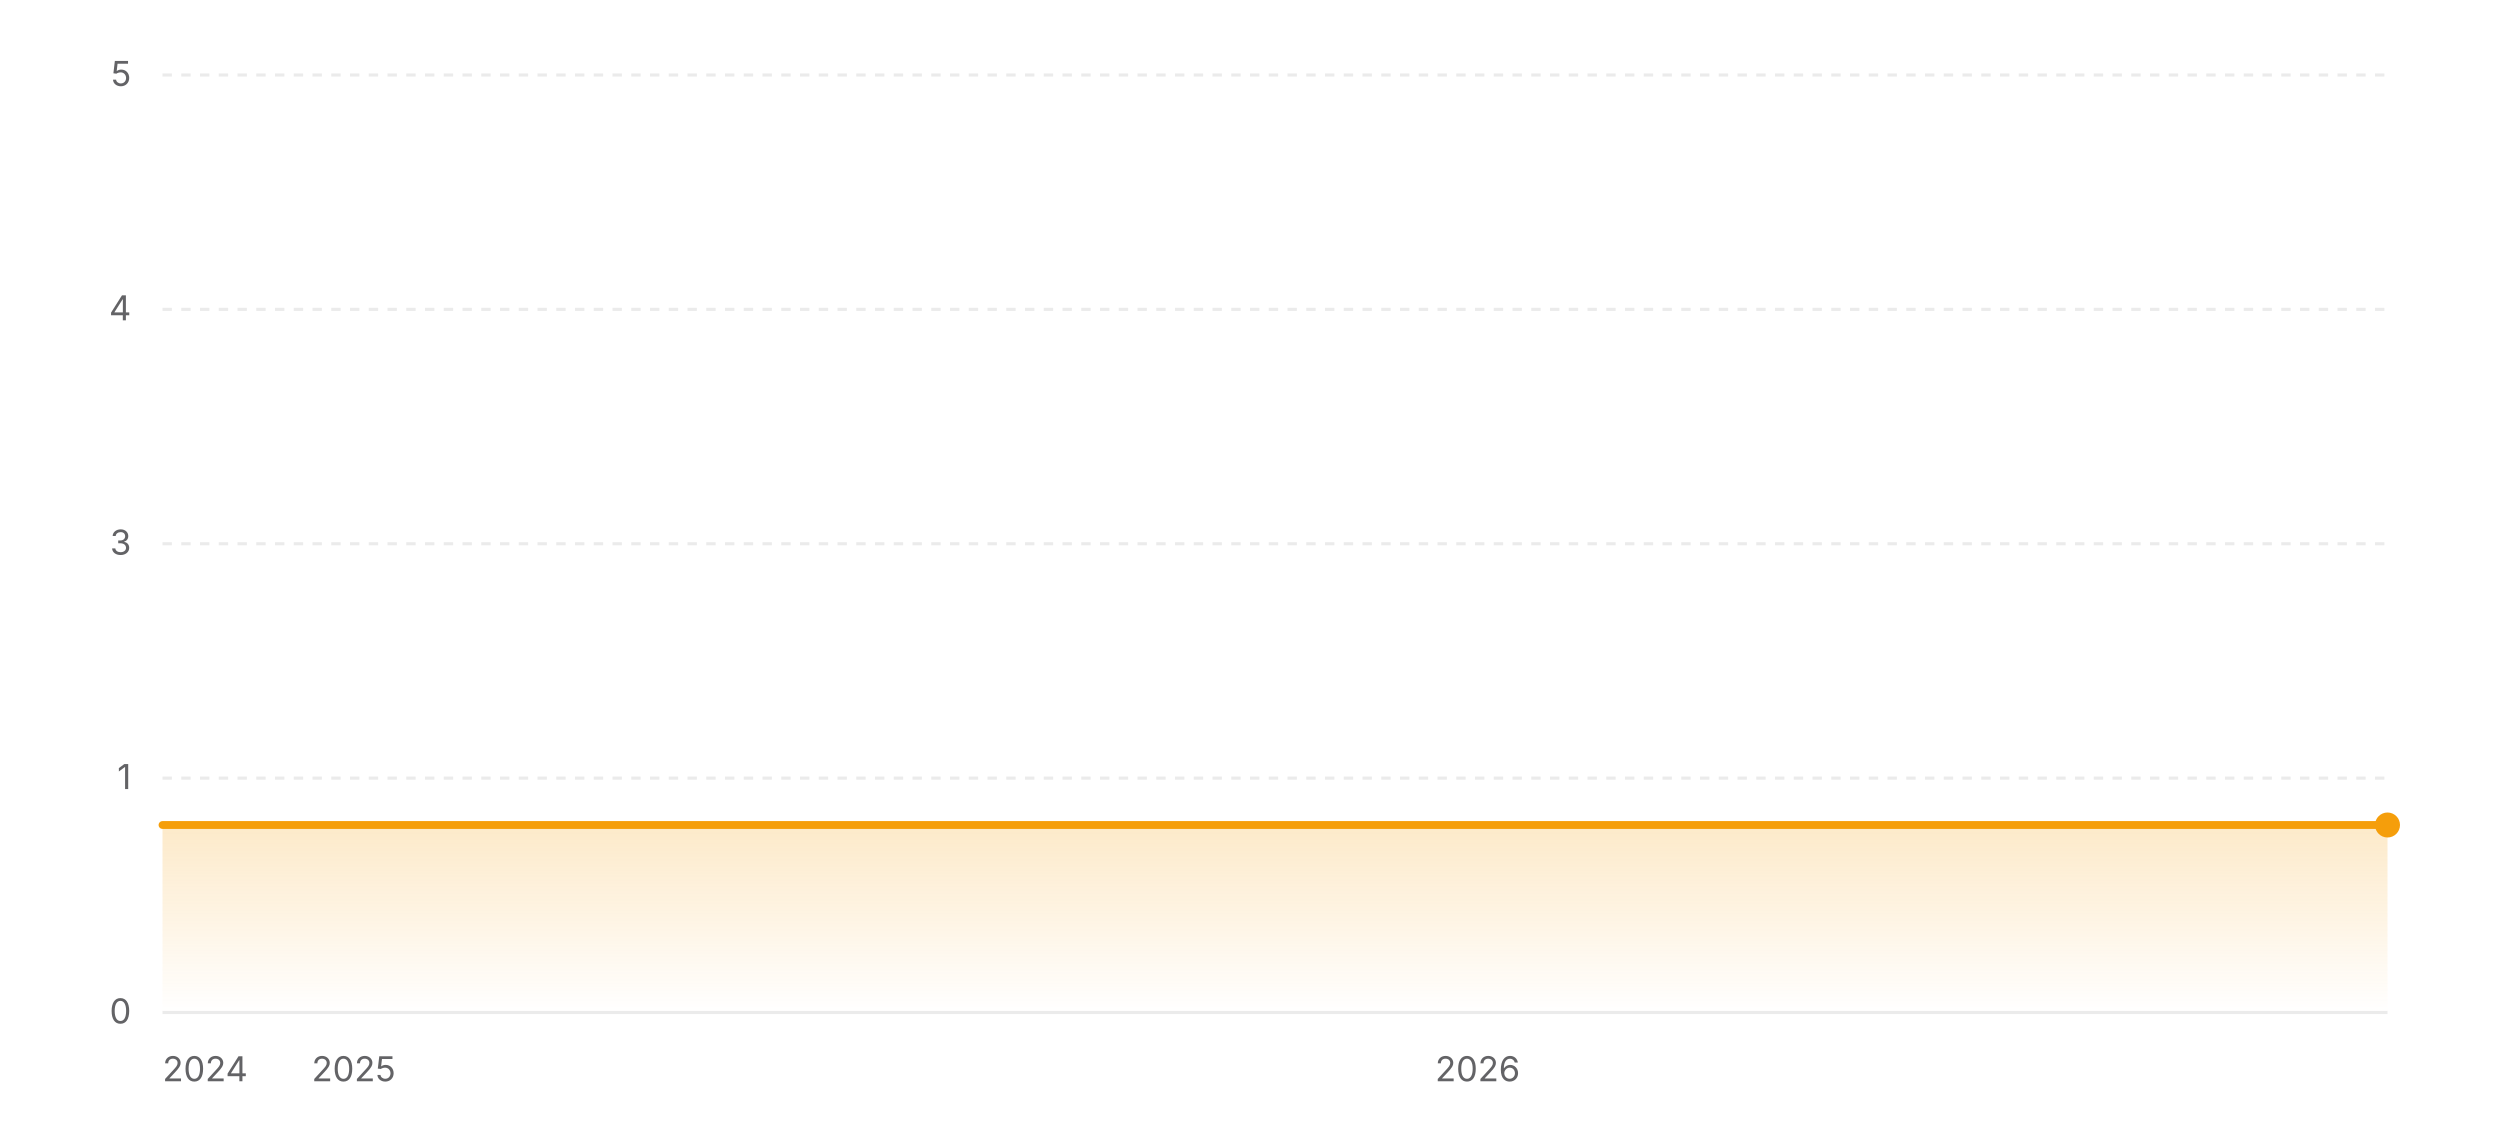
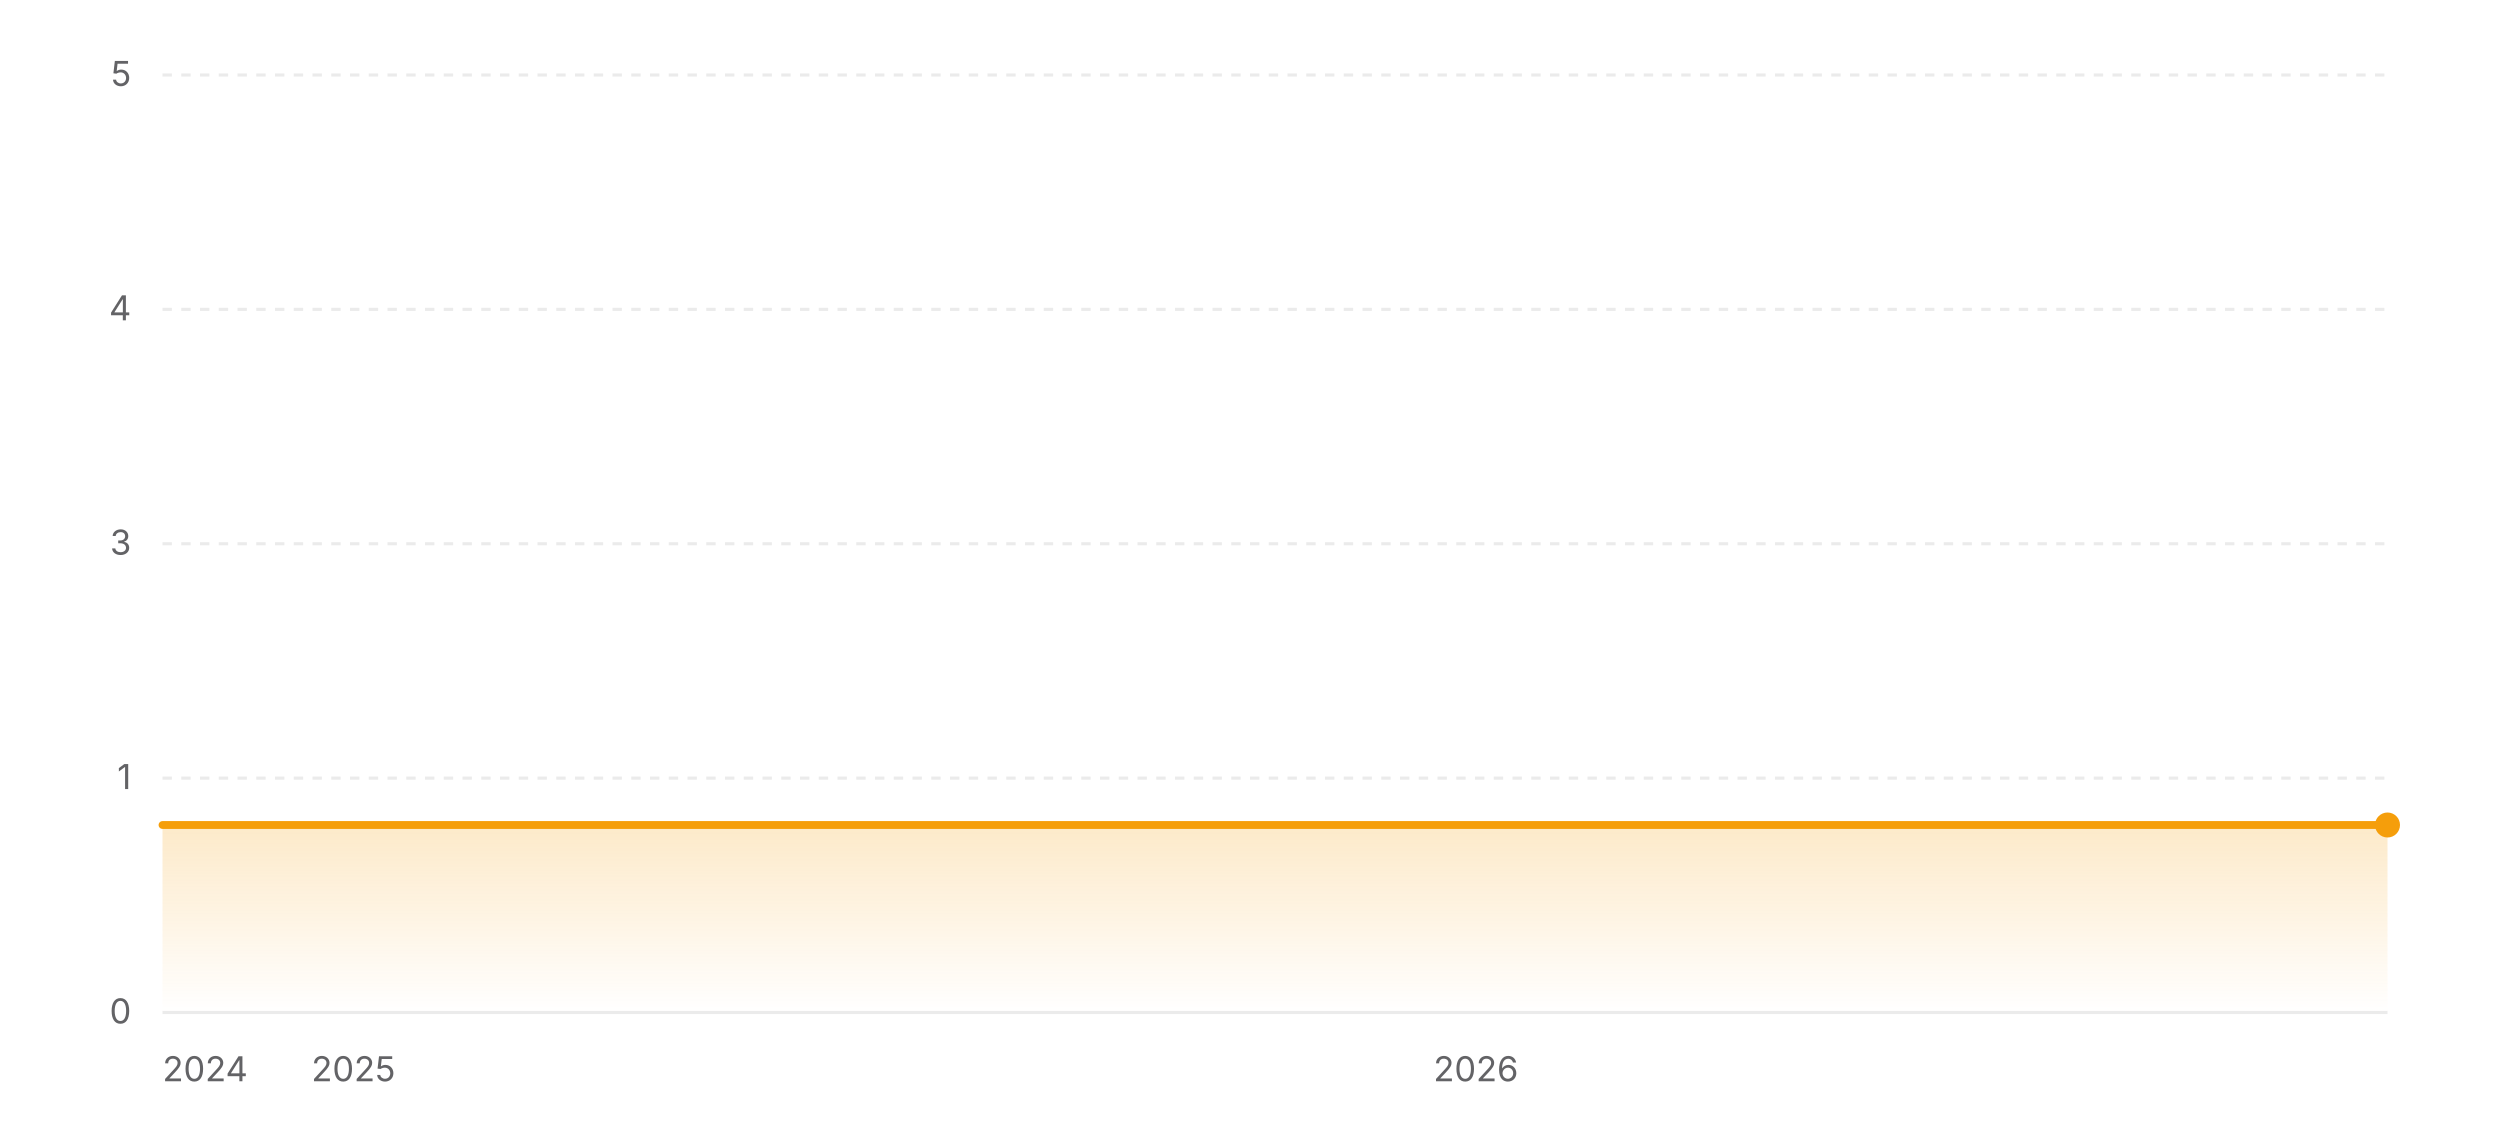
<svg xmlns="http://www.w3.org/2000/svg" width="800" height="360" viewBox="0 0 800 360" role="img" aria-label="Star history of wofy-92/markdown-online-editor">
  <defs>
    <linearGradient id="area-light" x1="0" y1="0" x2="0" y2="1">
      <stop offset="0%" stop-color="#f59e0b" stop-opacity="0.22" />
      <stop offset="100%" stop-color="#f59e0b" stop-opacity="0" />
    </linearGradient>
  </defs>
  <line x1="52" y1="324" x2="764" y2="324" stroke="rgba(0,0,0,0.08)" stroke-width="1" />
  <text x="42" y="327.5" text-anchor="end" font-size="11" fill="#636366" font-family="ui-sans-serif, system-ui, -apple-system, BlinkMacSystemFont, 'Segoe UI', sans-serif">0</text>
  <line x1="52" y1="249" x2="764" y2="249" stroke="rgba(0,0,0,0.08)" stroke-width="1" stroke-dasharray="3 3" />
  <text x="42" y="252.5" text-anchor="end" font-size="11" fill="#636366" font-family="ui-sans-serif, system-ui, -apple-system, BlinkMacSystemFont, 'Segoe UI', sans-serif">1</text>
  <line x1="52" y1="174" x2="764" y2="174" stroke="rgba(0,0,0,0.08)" stroke-width="1" stroke-dasharray="3 3" />
  <text x="42" y="177.5" text-anchor="end" font-size="11" fill="#636366" font-family="ui-sans-serif, system-ui, -apple-system, BlinkMacSystemFont, 'Segoe UI', sans-serif">3</text>
  <line x1="52" y1="99" x2="764" y2="99" stroke="rgba(0,0,0,0.08)" stroke-width="1" stroke-dasharray="3 3" />
  <text x="42" y="102.5" text-anchor="end" font-size="11" fill="#636366" font-family="ui-sans-serif, system-ui, -apple-system, BlinkMacSystemFont, 'Segoe UI', sans-serif">4</text>
  <line x1="52" y1="24" x2="764" y2="24" stroke="rgba(0,0,0,0.08)" stroke-width="1" stroke-dasharray="3 3" />
  <text x="42" y="27.5" text-anchor="end" font-size="11" fill="#636366" font-family="ui-sans-serif, system-ui, -apple-system, BlinkMacSystemFont, 'Segoe UI', sans-serif">5</text>
  <polygon fill="url(#area-light)" points="52,324 52,264 764,264 764,324" />
  <polyline fill="none" stroke="#f59e0b" stroke-width="2.5" stroke-linecap="round" stroke-linejoin="round" points="52,264 764,264" />
  <circle cx="764" cy="264" r="4" fill="#f59e0b" />
  <text x="52" y="346" text-anchor="start" font-size="11" fill="#636366" font-family="ui-sans-serif, system-ui, -apple-system, BlinkMacSystemFont, 'Segoe UI', sans-serif">2024</text>
-   <text x="113.17" y="346" text-anchor="middle" font-size="11" fill="#636366" font-family="ui-sans-serif, system-ui, -apple-system, BlinkMacSystemFont, 'Segoe UI', sans-serif">2025</text>
-   <text x="472.84" y="346" text-anchor="middle" font-size="11" fill="#636366" font-family="ui-sans-serif, system-ui, -apple-system, BlinkMacSystemFont, 'Segoe UI', sans-serif">2026</text>
+   <text x="113.09" y="346" text-anchor="middle" font-size="11" fill="#636366" font-family="ui-sans-serif, system-ui, -apple-system, BlinkMacSystemFont, 'Segoe UI', sans-serif">2025</text>
+   <text x="472.28" y="346" text-anchor="middle" font-size="11" fill="#636366" font-family="ui-sans-serif, system-ui, -apple-system, BlinkMacSystemFont, 'Segoe UI', sans-serif">2026</text>
</svg>
